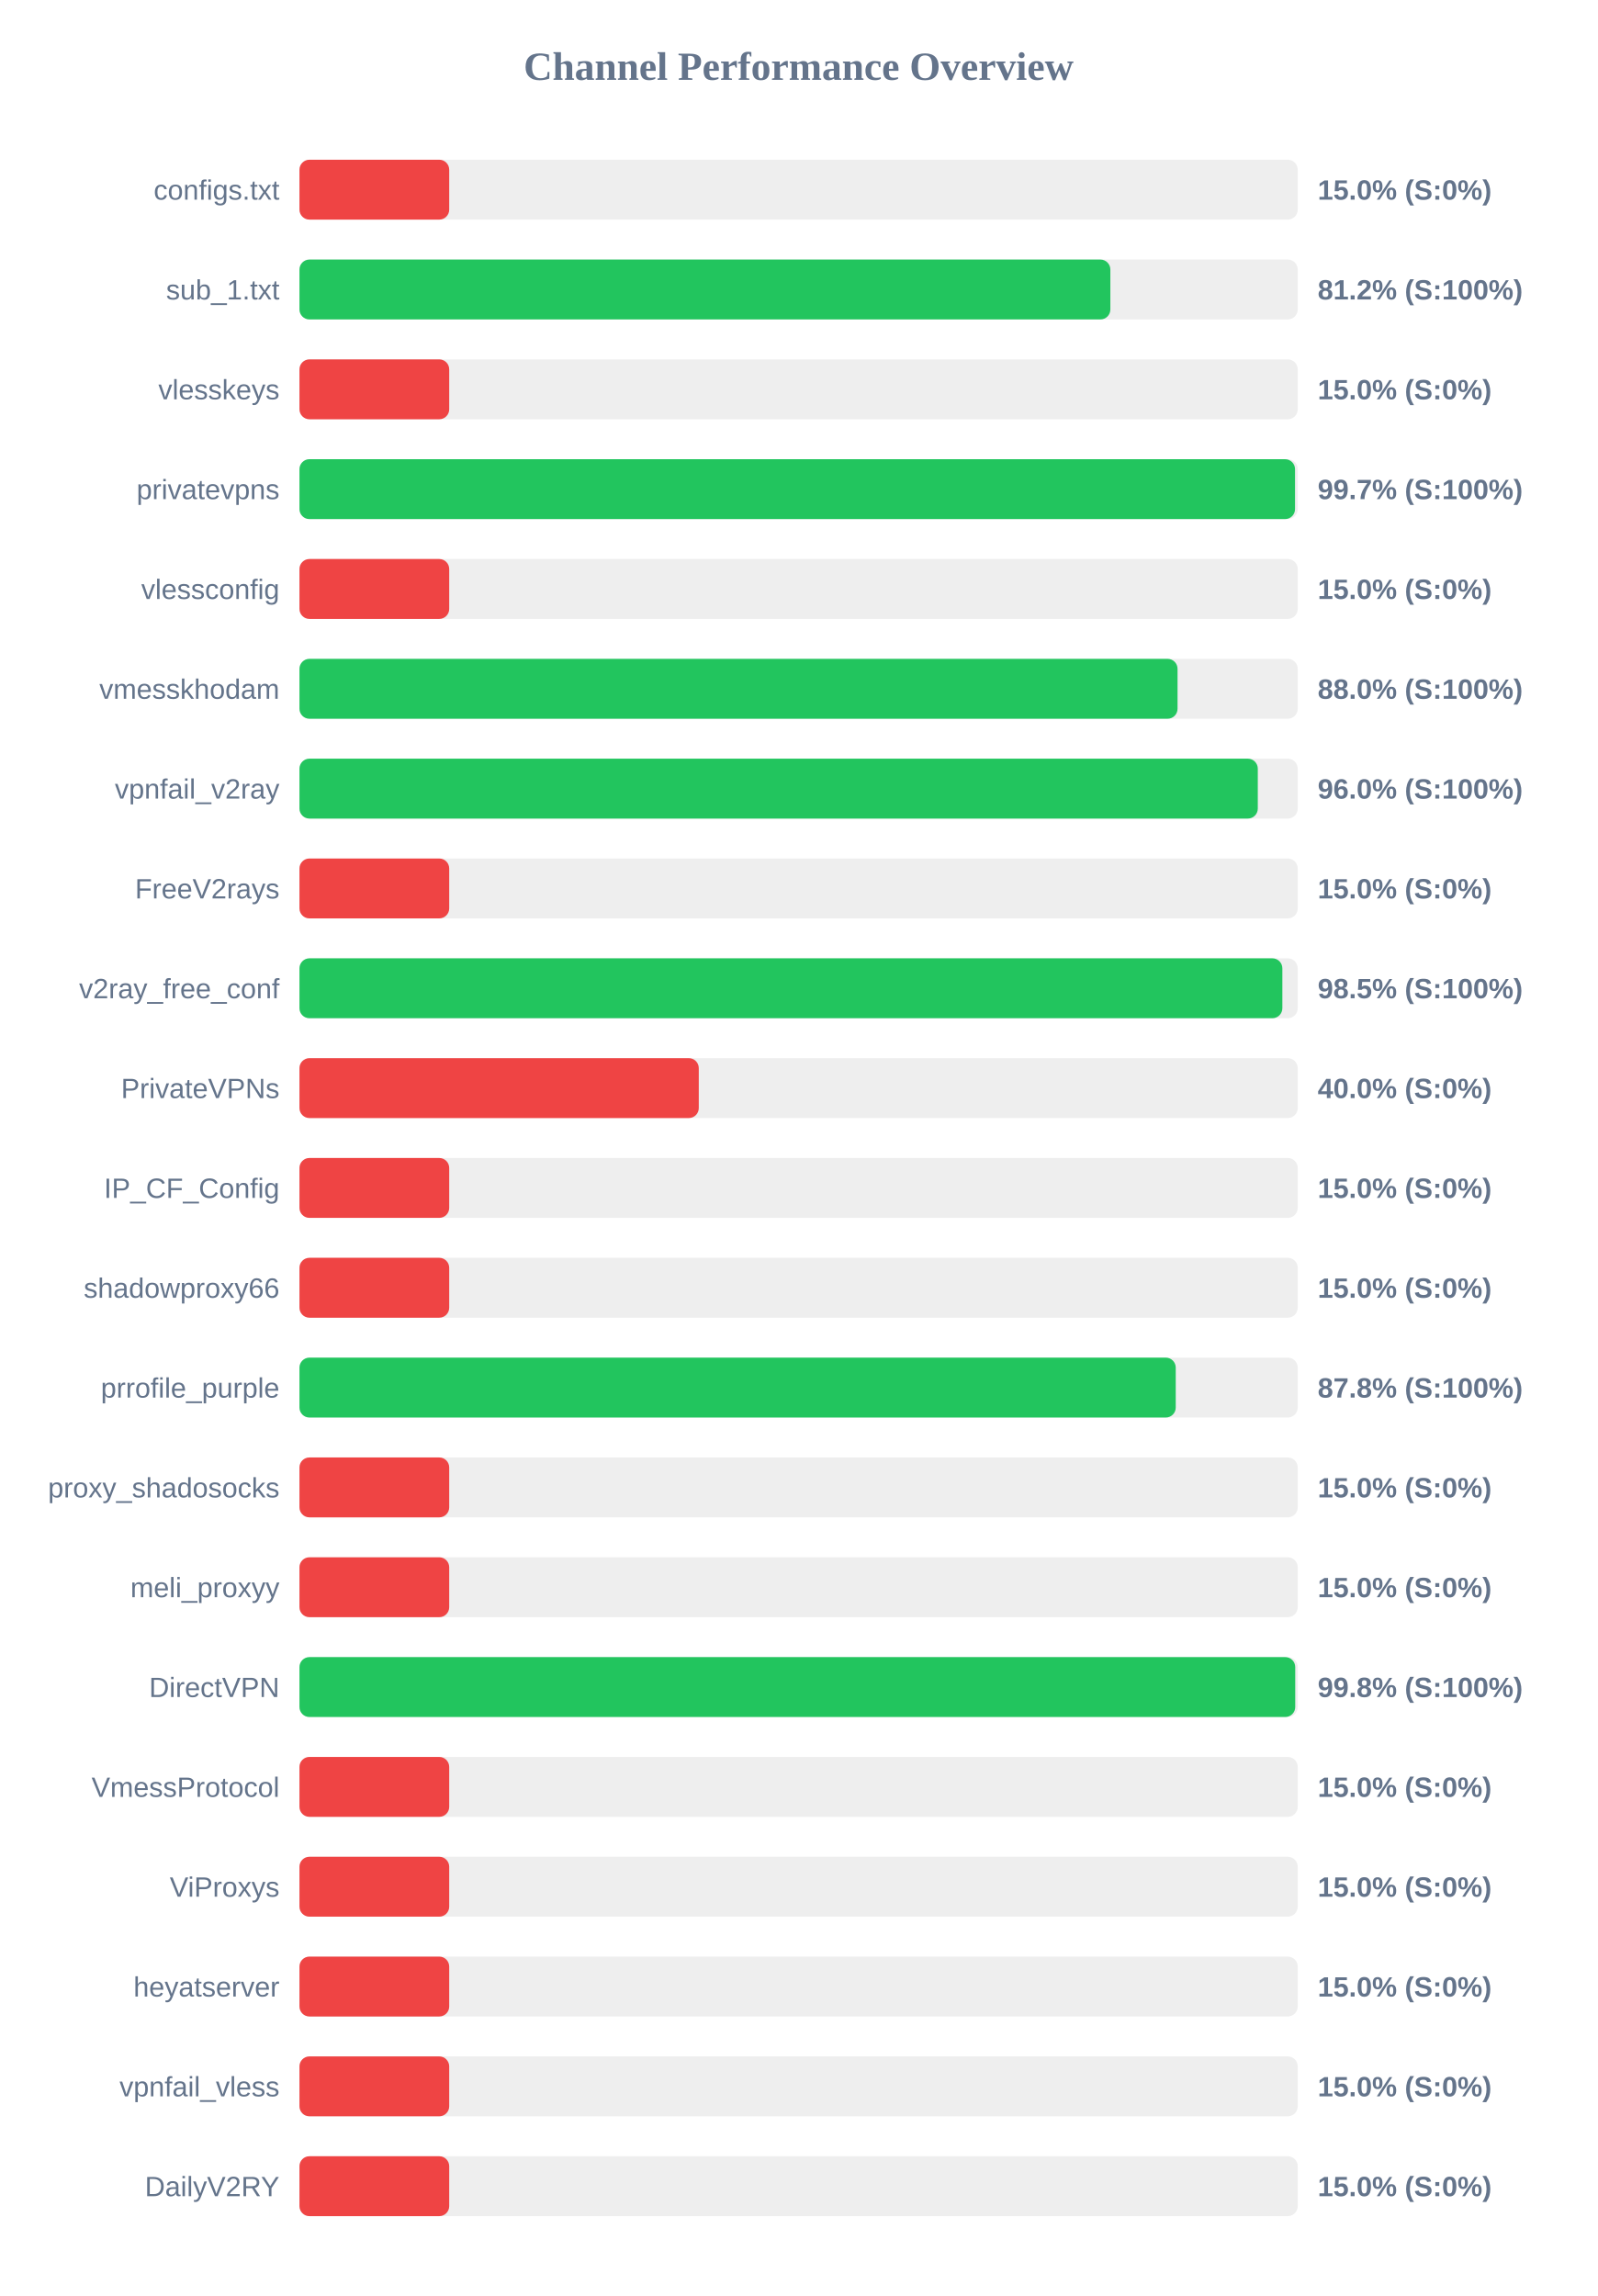
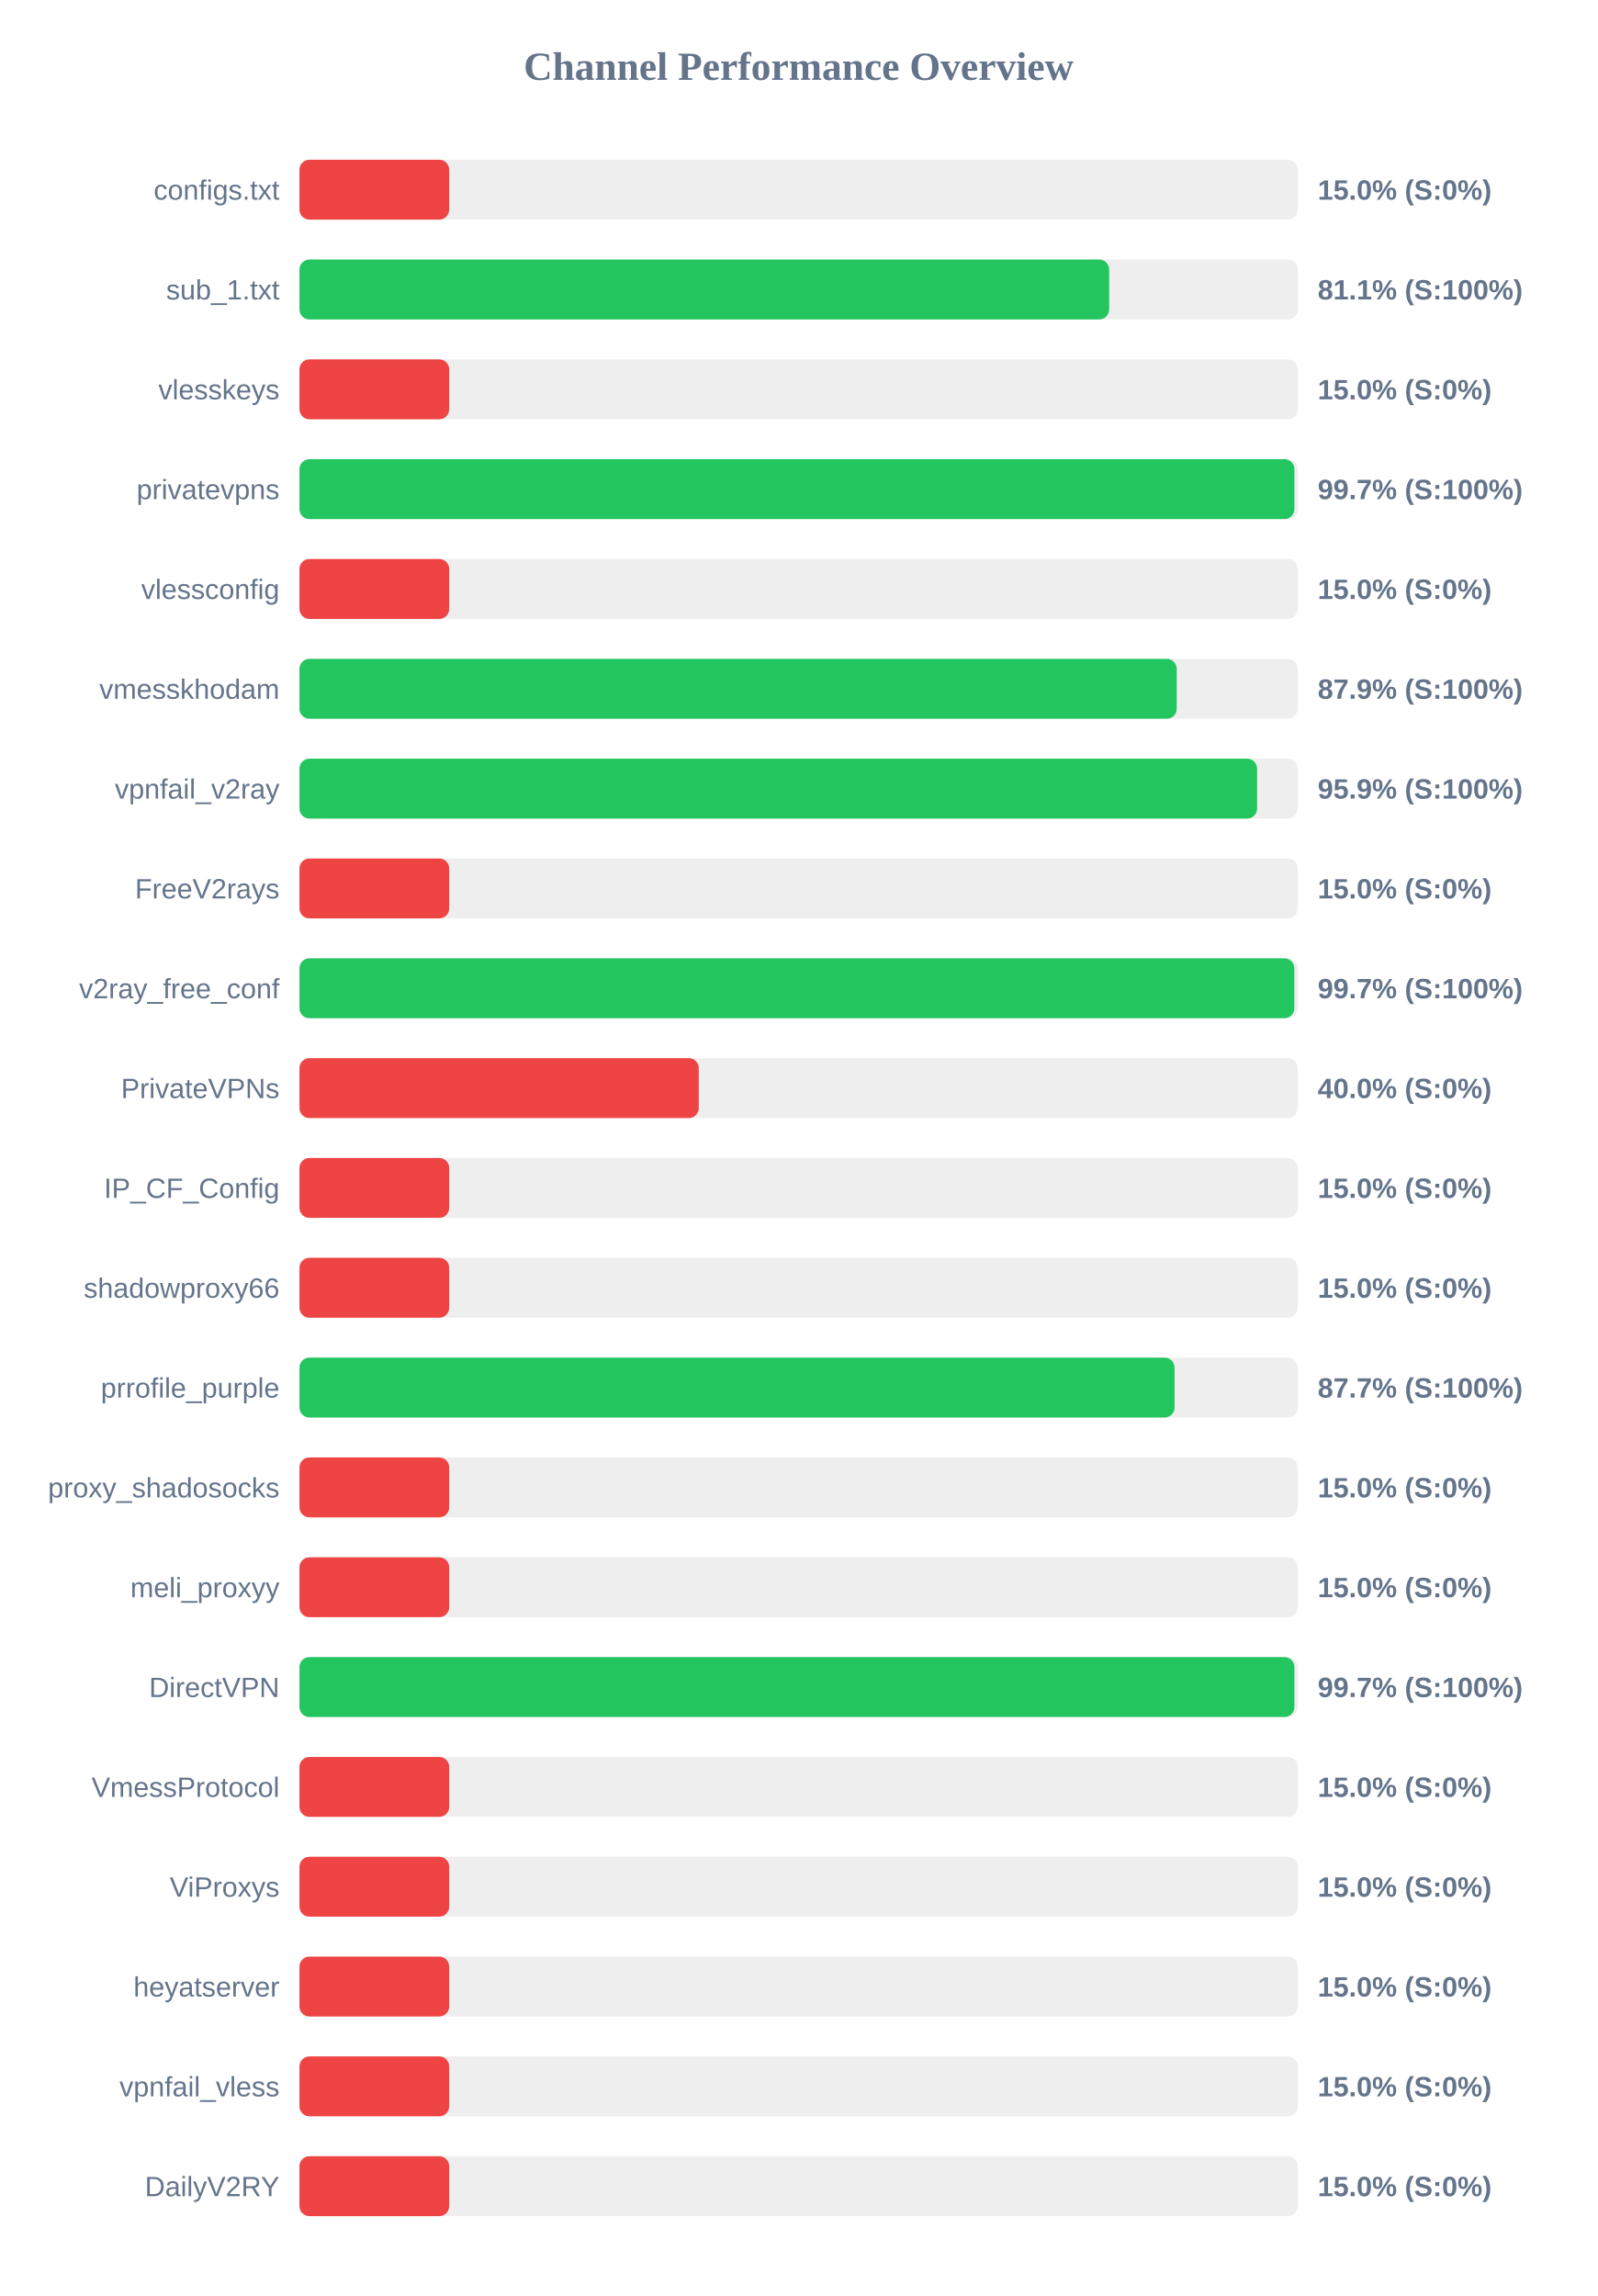
<svg xmlns="http://www.w3.org/2000/svg" width="800" height="1150" version="1.1">
  <style>
        .row { font: 14px Arial; fill: #64748b; }
        .score { font: bold 14px Arial; fill: #64748b; }
    </style>
  <text x="400" y="40" text-anchor="middle" font-size="20px" font-weight="bold" fill="#64748b">Channel Performance Overview</text>
  <rect x="150" y="80" width="500" height="30" fill="#eee" rx="5" />
  <rect x="150" y="80" width="75.0" height="30" fill="#ef4444" rx="5" />
  <text x="140" y="100" text-anchor="end" class="row">configs.txt</text>
  <text x="660" y="100" text-anchor="start" class="score">15.0% (S:0%)</text>
  <rect x="150" y="130" width="500" height="30" fill="#eee" rx="5" />
-   <rect x="150" y="130" width="406.15" height="30" fill="#22c55e" rx="5" />
+   <rect x="150" y="130" width="405.55" height="30" fill="#22c55e" rx="5" />
  <text x="140" y="150" text-anchor="end" class="row">sub_1.txt</text>
-   <text x="660" y="150" text-anchor="start" class="score">81.2% (S:100%)</text>
+   <text x="660" y="150" text-anchor="start" class="score">81.1% (S:100%)</text>
  <rect x="150" y="180" width="500" height="30" fill="#eee" rx="5" />
  <rect x="150" y="180" width="75.0" height="30" fill="#ef4444" rx="5" />
  <text x="140" y="200" text-anchor="end" class="row">vlesskeys</text>
  <text x="660" y="200" text-anchor="start" class="score">15.0% (S:0%)</text>
  <rect x="150" y="230" width="500" height="30" fill="#eee" rx="5" />
-   <rect x="150" y="230" width="498.65" height="30" fill="#22c55e" rx="5" />
+   <rect x="150" y="230" width="498.35" height="30" fill="#22c55e" rx="5" />
  <text x="140" y="250" text-anchor="end" class="row">privatevpns</text>
  <text x="660" y="250" text-anchor="start" class="score">99.7% (S:100%)</text>
  <rect x="150" y="280" width="500" height="30" fill="#eee" rx="5" />
  <rect x="150" y="280" width="75.0" height="30" fill="#ef4444" rx="5" />
  <text x="140" y="300" text-anchor="end" class="row">vlessconfig</text>
  <text x="660" y="300" text-anchor="start" class="score">15.0% (S:0%)</text>
  <rect x="150" y="330" width="500" height="30" fill="#eee" rx="5" />
-   <rect x="150" y="330" width="439.8" height="30" fill="#22c55e" rx="5" />
+   <rect x="150" y="330" width="439.4" height="30" fill="#22c55e" rx="5" />
  <text x="140" y="350" text-anchor="end" class="row">vmesskhodam</text>
-   <text x="660" y="350" text-anchor="start" class="score">88.0% (S:100%)</text>
+   <text x="660" y="350" text-anchor="start" class="score">87.9% (S:100%)</text>
  <rect x="150" y="380" width="500" height="30" fill="#eee" rx="5" />
-   <rect x="150" y="380" width="480.0" height="30" fill="#22c55e" rx="5" />
+   <rect x="150" y="380" width="479.65" height="30" fill="#22c55e" rx="5" />
  <text x="140" y="400" text-anchor="end" class="row">vpnfail_v2ray</text>
-   <text x="660" y="400" text-anchor="start" class="score">96.0% (S:100%)</text>
+   <text x="660" y="400" text-anchor="start" class="score">95.9% (S:100%)</text>
  <rect x="150" y="430" width="500" height="30" fill="#eee" rx="5" />
  <rect x="150" y="430" width="75.0" height="30" fill="#ef4444" rx="5" />
  <text x="140" y="450" text-anchor="end" class="row">FreeV2rays</text>
  <text x="660" y="450" text-anchor="start" class="score">15.0% (S:0%)</text>
  <rect x="150" y="480" width="500" height="30" fill="#eee" rx="5" />
-   <rect x="150" y="480" width="492.3" height="30" fill="#22c55e" rx="5" />
+   <rect x="150" y="480" width="498.3" height="30" fill="#22c55e" rx="5" />
  <text x="140" y="500" text-anchor="end" class="row">v2ray_free_conf</text>
-   <text x="660" y="500" text-anchor="start" class="score">98.5% (S:100%)</text>
+   <text x="660" y="500" text-anchor="start" class="score">99.7% (S:100%)</text>
  <rect x="150" y="530" width="500" height="30" fill="#eee" rx="5" />
  <rect x="150" y="530" width="200.0" height="30" fill="#ef4444" rx="5" />
  <text x="140" y="550" text-anchor="end" class="row">PrivateVPNs</text>
  <text x="660" y="550" text-anchor="start" class="score">40.0% (S:0%)</text>
  <rect x="150" y="580" width="500" height="30" fill="#eee" rx="5" />
  <rect x="150" y="580" width="75.0" height="30" fill="#ef4444" rx="5" />
  <text x="140" y="600" text-anchor="end" class="row">IP_CF_Config</text>
  <text x="660" y="600" text-anchor="start" class="score">15.0% (S:0%)</text>
  <rect x="150" y="630" width="500" height="30" fill="#eee" rx="5" />
  <rect x="150" y="630" width="75.0" height="30" fill="#ef4444" rx="5" />
  <text x="140" y="650" text-anchor="end" class="row">shadowproxy66</text>
  <text x="660" y="650" text-anchor="start" class="score">15.0% (S:0%)</text>
  <rect x="150" y="680" width="500" height="30" fill="#eee" rx="5" />
-   <rect x="150" y="680" width="438.9" height="30" fill="#22c55e" rx="5" />
+   <rect x="150" y="680" width="438.3" height="30" fill="#22c55e" rx="5" />
  <text x="140" y="700" text-anchor="end" class="row">prrofile_purple</text>
-   <text x="660" y="700" text-anchor="start" class="score">87.8% (S:100%)</text>
+   <text x="660" y="700" text-anchor="start" class="score">87.7% (S:100%)</text>
  <rect x="150" y="730" width="500" height="30" fill="#eee" rx="5" />
  <rect x="150" y="730" width="75.0" height="30" fill="#ef4444" rx="5" />
  <text x="140" y="750" text-anchor="end" class="row">proxy_shadosocks</text>
  <text x="660" y="750" text-anchor="start" class="score">15.0% (S:0%)</text>
  <rect x="150" y="780" width="500" height="30" fill="#eee" rx="5" />
  <rect x="150" y="780" width="75.0" height="30" fill="#ef4444" rx="5" />
  <text x="140" y="800" text-anchor="end" class="row">meli_proxyy</text>
  <text x="660" y="800" text-anchor="start" class="score">15.0% (S:0%)</text>
  <rect x="150" y="830" width="500" height="30" fill="#eee" rx="5" />
-   <rect x="150" y="830" width="498.75" height="30" fill="#22c55e" rx="5" />
+   <rect x="150" y="830" width="498.35" height="30" fill="#22c55e" rx="5" />
  <text x="140" y="850" text-anchor="end" class="row">DirectVPN</text>
-   <text x="660" y="850" text-anchor="start" class="score">99.8% (S:100%)</text>
+   <text x="660" y="850" text-anchor="start" class="score">99.7% (S:100%)</text>
  <rect x="150" y="880" width="500" height="30" fill="#eee" rx="5" />
  <rect x="150" y="880" width="75.0" height="30" fill="#ef4444" rx="5" />
  <text x="140" y="900" text-anchor="end" class="row">VmessProtocol</text>
  <text x="660" y="900" text-anchor="start" class="score">15.0% (S:0%)</text>
  <rect x="150" y="930" width="500" height="30" fill="#eee" rx="5" />
  <rect x="150" y="930" width="75.0" height="30" fill="#ef4444" rx="5" />
  <text x="140" y="950" text-anchor="end" class="row">ViProxys</text>
  <text x="660" y="950" text-anchor="start" class="score">15.0% (S:0%)</text>
  <rect x="150" y="980" width="500" height="30" fill="#eee" rx="5" />
  <rect x="150" y="980" width="75.0" height="30" fill="#ef4444" rx="5" />
  <text x="140" y="1000" text-anchor="end" class="row">heyatserver</text>
  <text x="660" y="1000" text-anchor="start" class="score">15.0% (S:0%)</text>
  <rect x="150" y="1030" width="500" height="30" fill="#eee" rx="5" />
  <rect x="150" y="1030" width="75.0" height="30" fill="#ef4444" rx="5" />
  <text x="140" y="1050" text-anchor="end" class="row">vpnfail_vless</text>
  <text x="660" y="1050" text-anchor="start" class="score">15.0% (S:0%)</text>
  <rect x="150" y="1080" width="500" height="30" fill="#eee" rx="5" />
  <rect x="150" y="1080" width="75.0" height="30" fill="#ef4444" rx="5" />
  <text x="140" y="1100" text-anchor="end" class="row">DailyV2RY</text>
  <text x="660" y="1100" text-anchor="start" class="score">15.0% (S:0%)</text>
</svg>
